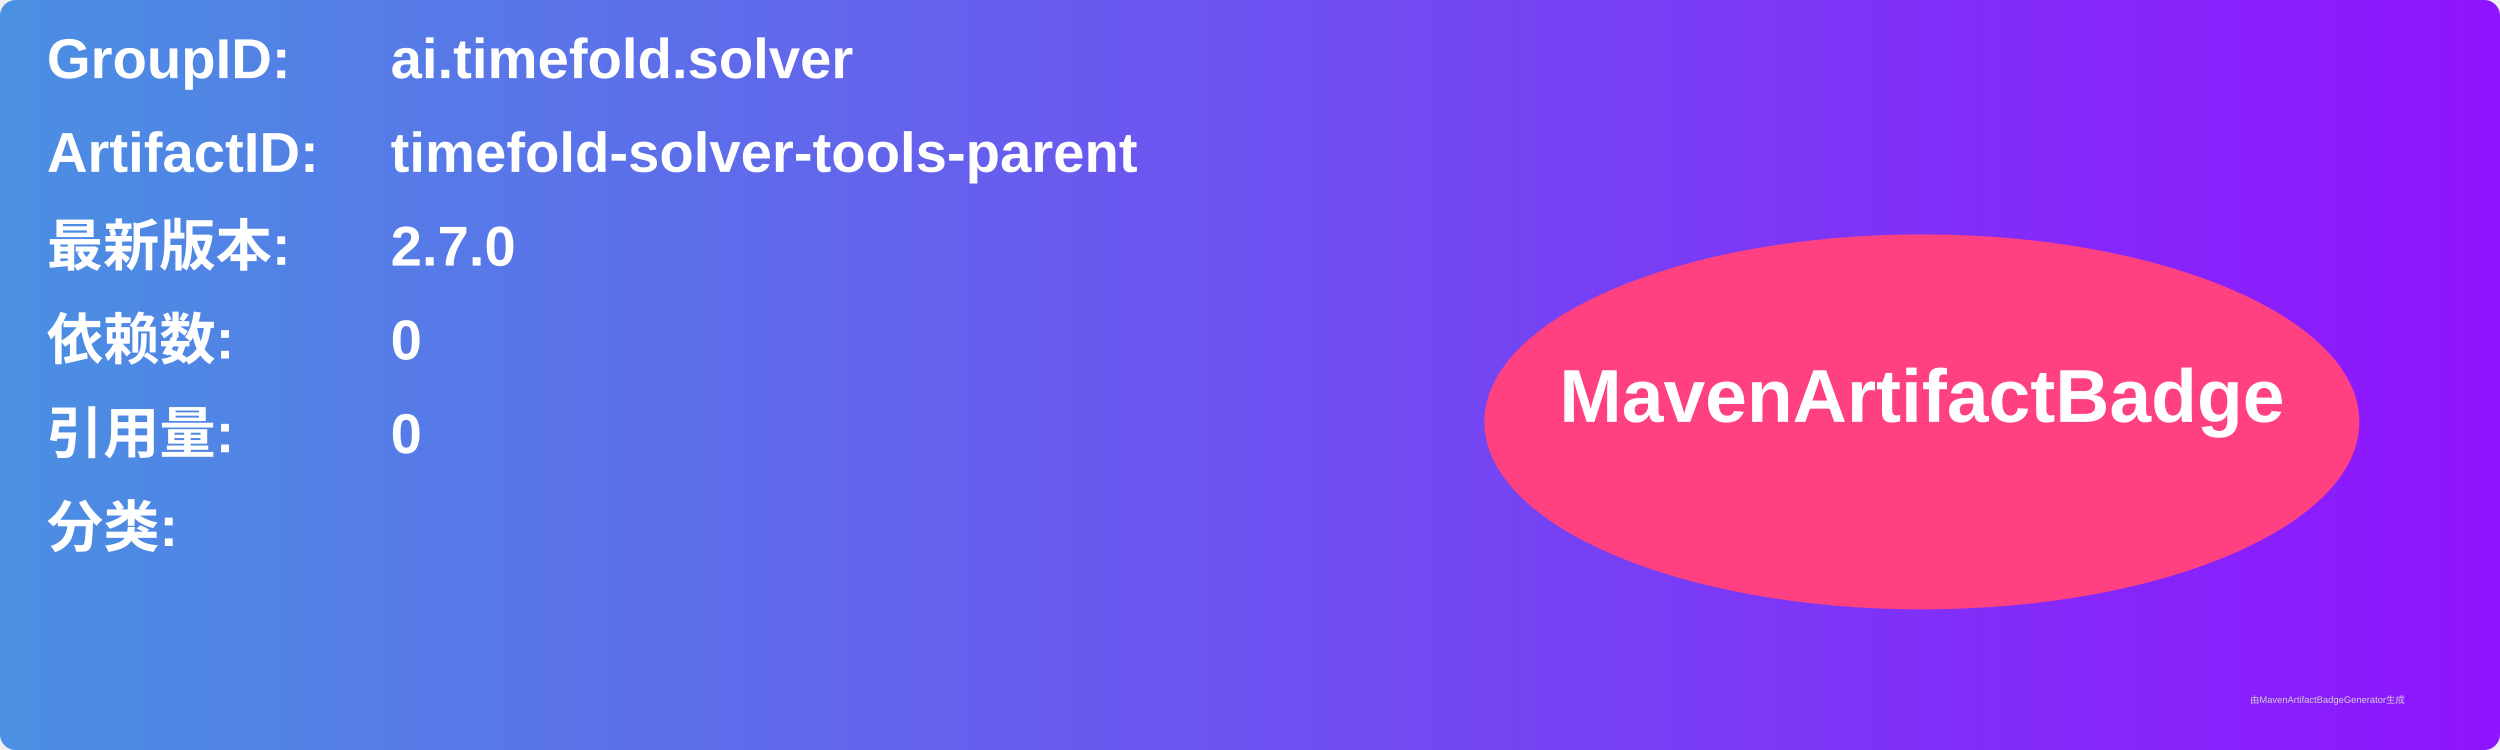
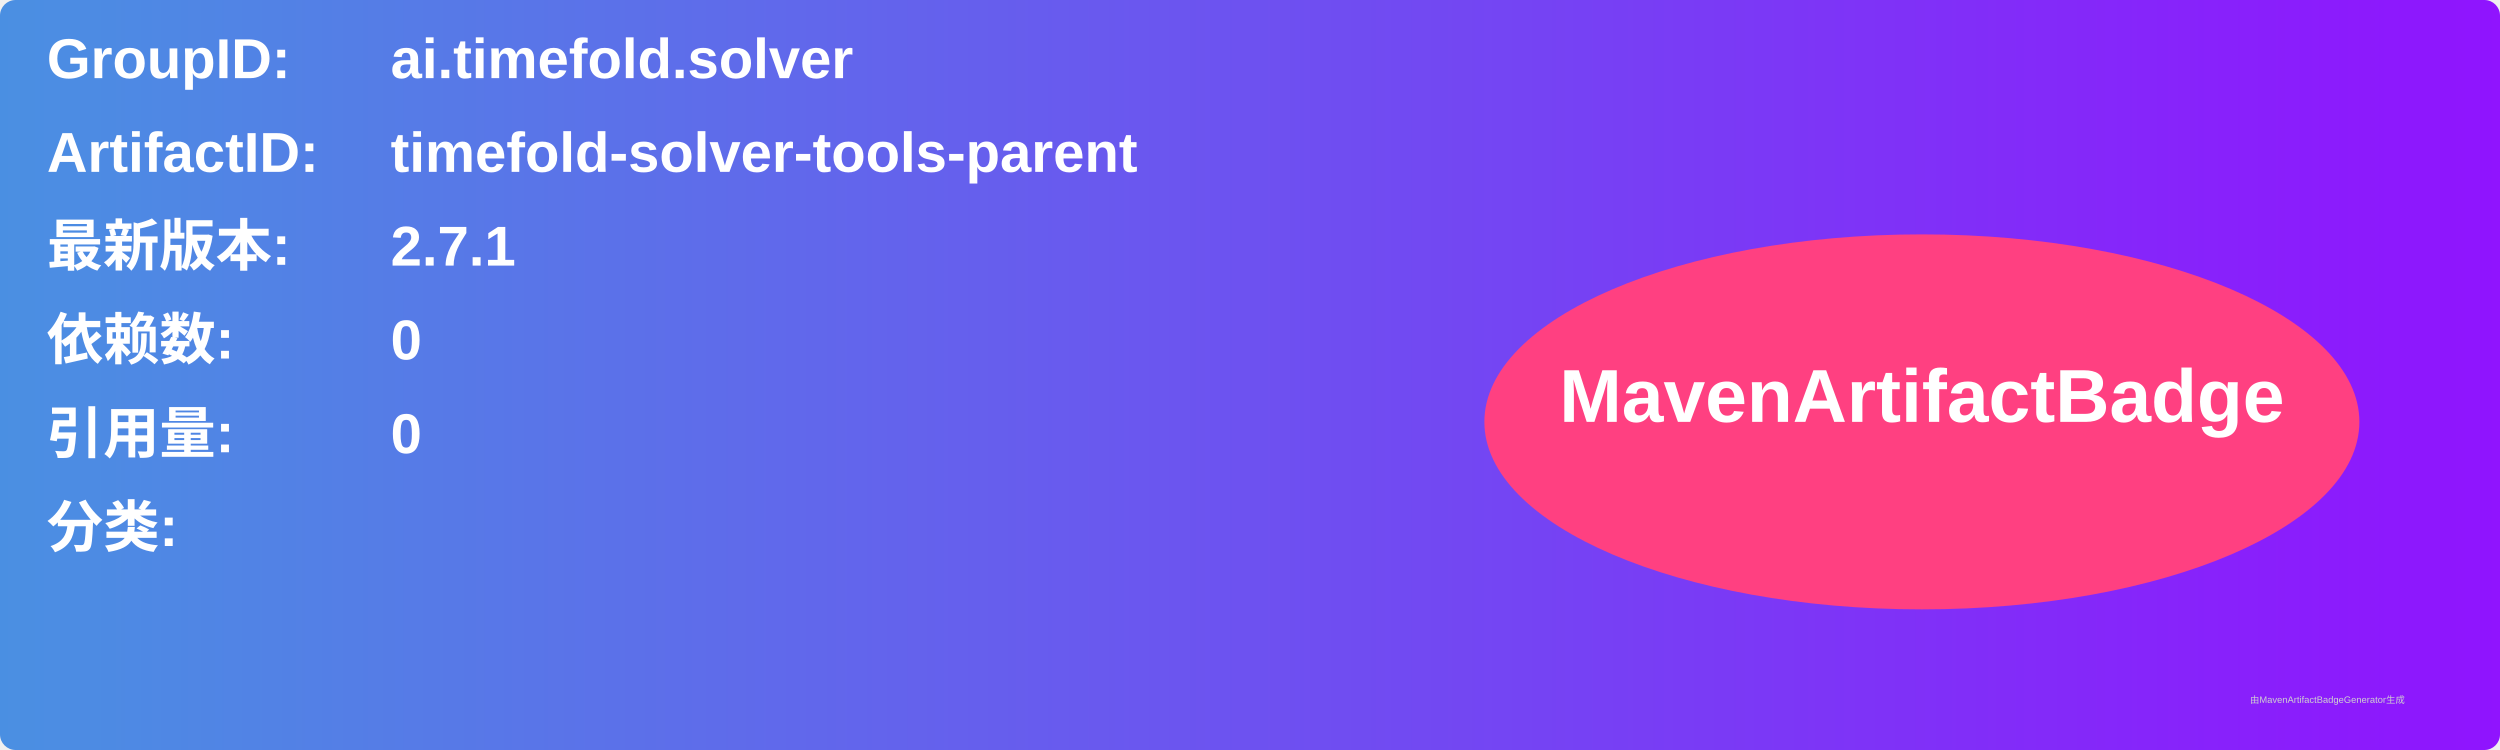
<svg xmlns="http://www.w3.org/2000/svg" width="800" height="240" viewBox="0 0 800 240">
  <linearGradient id="grad" x1="0%" y1="0%" x2="100%" y2="0%">
    <stop offset="0%" stop-color="#4a90e2" />
    <stop offset="100%" stop-color="#9013fe" />
  </linearGradient>
  <rect width="100%" height="100%" rx="5" ry="5" fill="url(#grad)" />
  <g transform="translate(15, 15)">
    <text x="0" y="10" font-family="Arial" font-size="18" fill="white" font-weight="bold" width="260">GroupID:</text>
    <text x="110" y="10" font-family="Arial" font-size="18" fill="white" font-weight="bold" width="460">ai.timefold.solver</text>
    <text x="0" y="40" font-family="Arial" font-size="18" fill="white" font-weight="bold" width="260">ArtifactID:</text>
    <text x="110" y="40" font-family="Arial" font-size="18" fill="white" font-weight="bold" width="460">timefold-solver-tools-parent</text>
    <text x="0" y="70" font-family="Arial" font-size="18" fill="white" font-weight="bold">最新版本:</text>
    <text x="110" y="70" font-family="Arial" font-size="18" fill="white" font-weight="bold">
-       <tspan font-weight="bold">2.7.0</tspan>
+       <tspan font-weight="bold">2.7.1</tspan>
    </text>
    <text x="0" y="100" font-family="Arial" font-size="18" fill="white" font-weight="bold">依赖数: </text>
    <text x="110" y="100" font-family="Arial" font-size="18" fill="white">
      <tspan font-weight="bold">0</tspan>
    </text>
    <text x="0" y="130" font-family="Arial" font-size="18" fill="white" font-weight="bold">引用量: </text>
    <text x="110" y="130" font-family="Arial" font-size="18" fill="white">
      <tspan font-weight="bold">0</tspan>
    </text>
    <text x="0" y="160" font-family="Arial" font-size="18" fill="white" font-weight="bold">分类:</text>
    <text x="10" y="190" font-family="Arial" font-size="10" fill="white">
      <tspan font-weight="bold" />
    </text>
    <ellipse cx="600" cy="120" rx="140" ry="60" fill="#ff4081" />
    <text x="600" y="120" text-anchor="middle" font-family="Arial" font-size="24" fill="white" font-weight="bold">MavenArtifactBadge</text>
  </g>
  <text x="720" y="225" font-family="Arial" font-size="3" fill="#d0d0d0">由MavenArtifactBadgeGenerator生成</text>
</svg>
